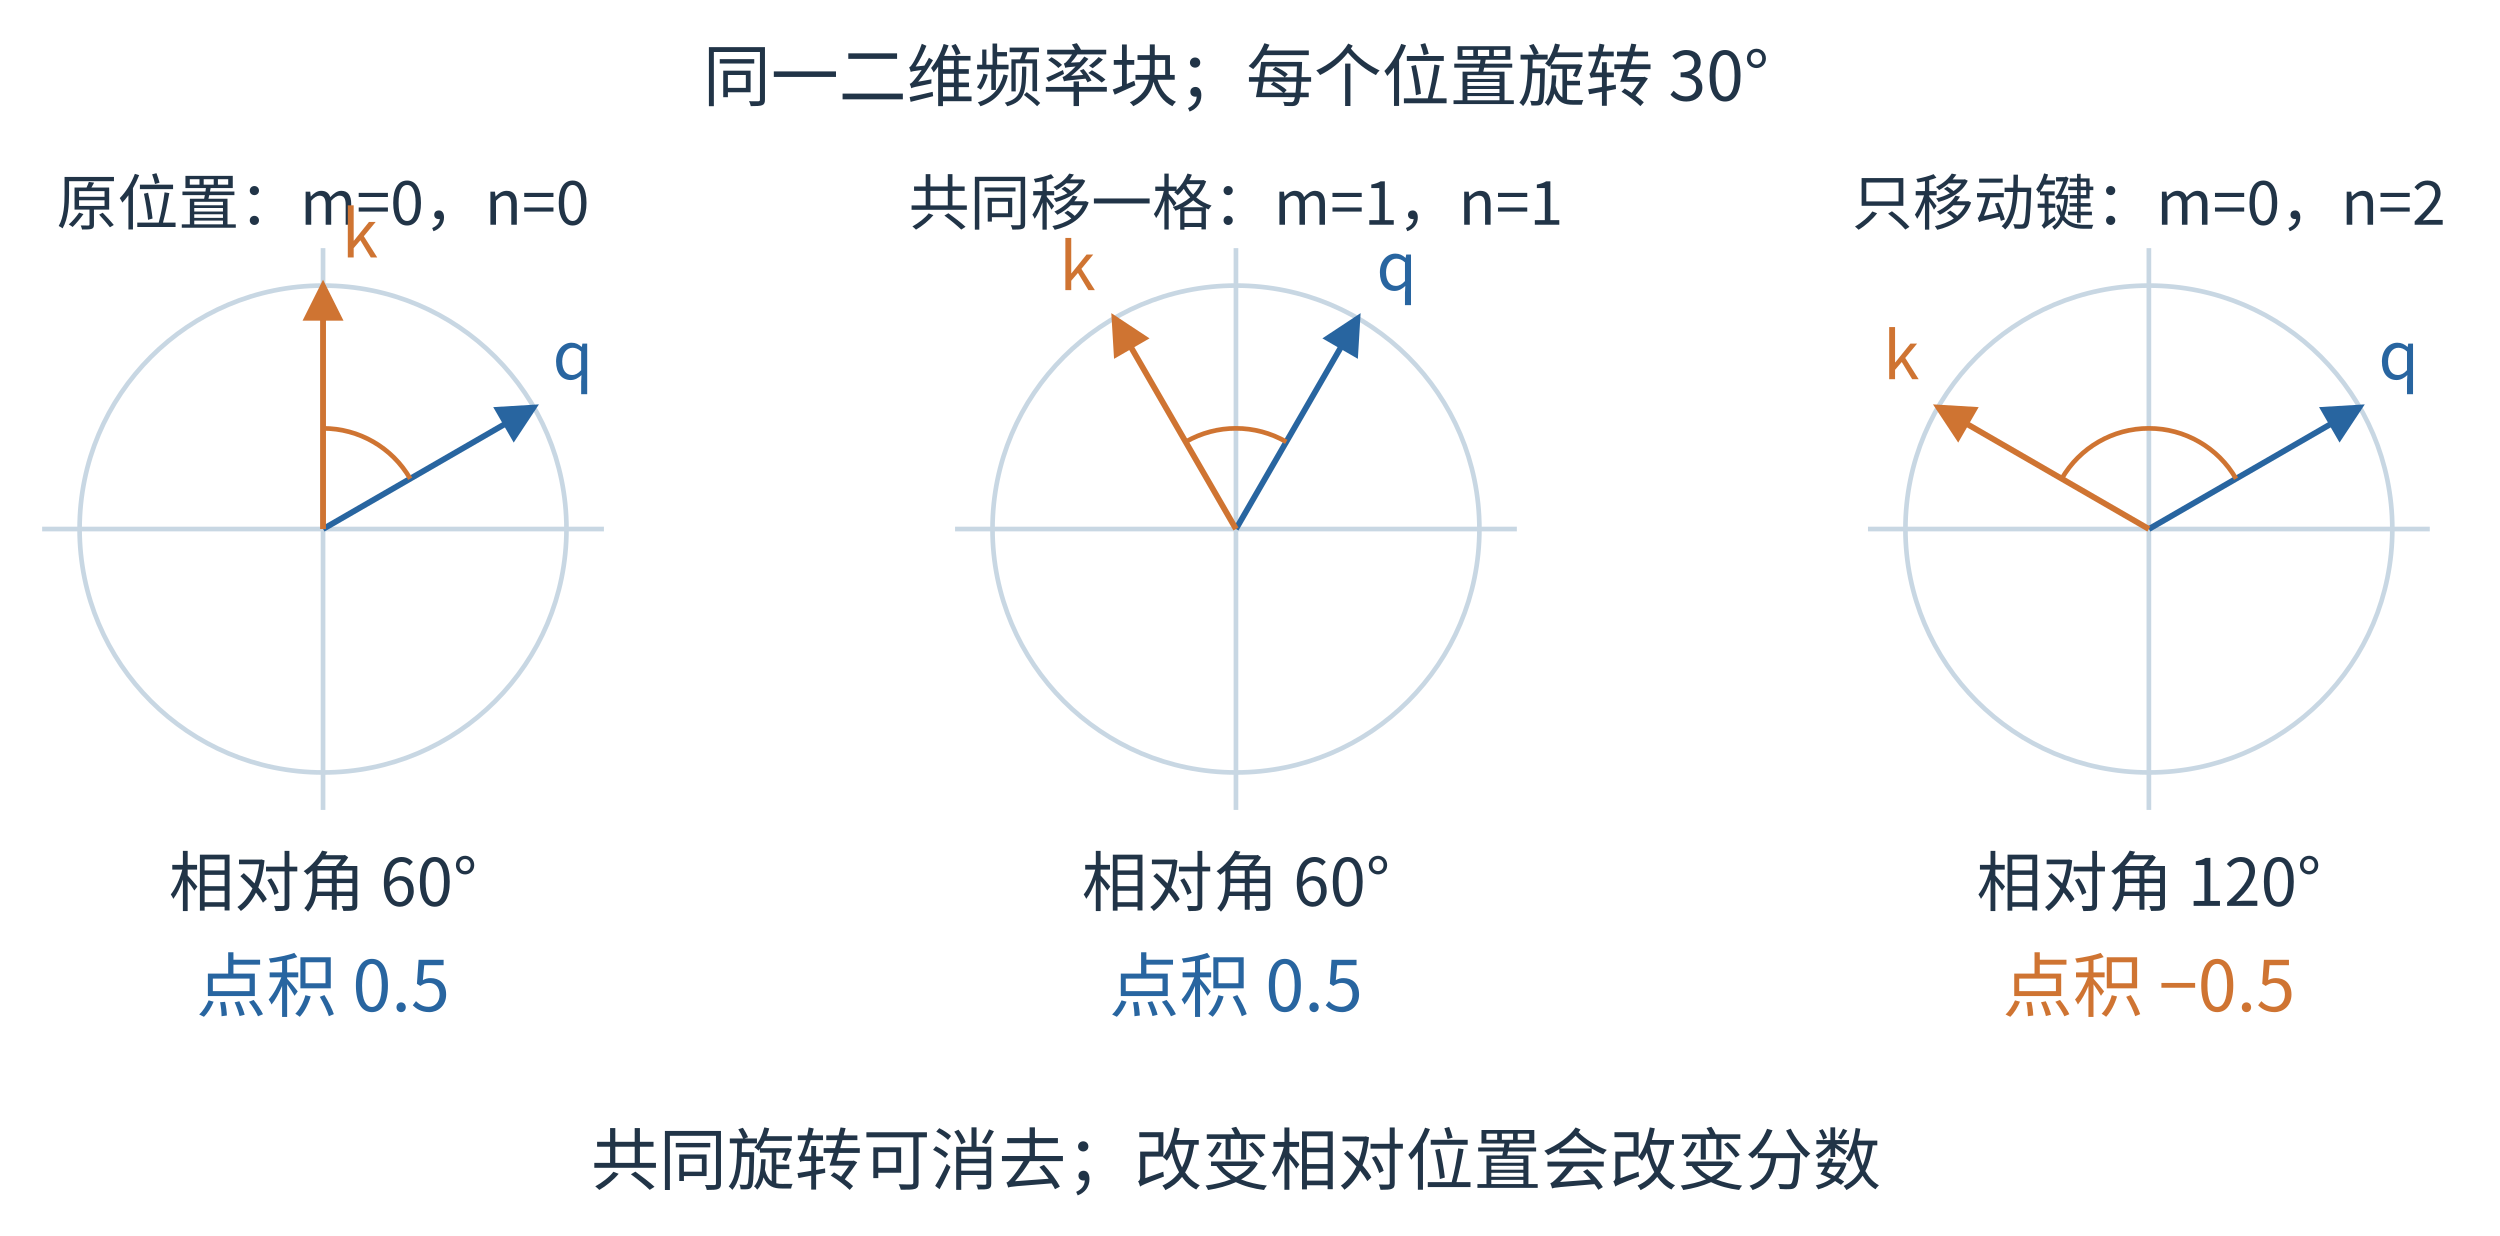
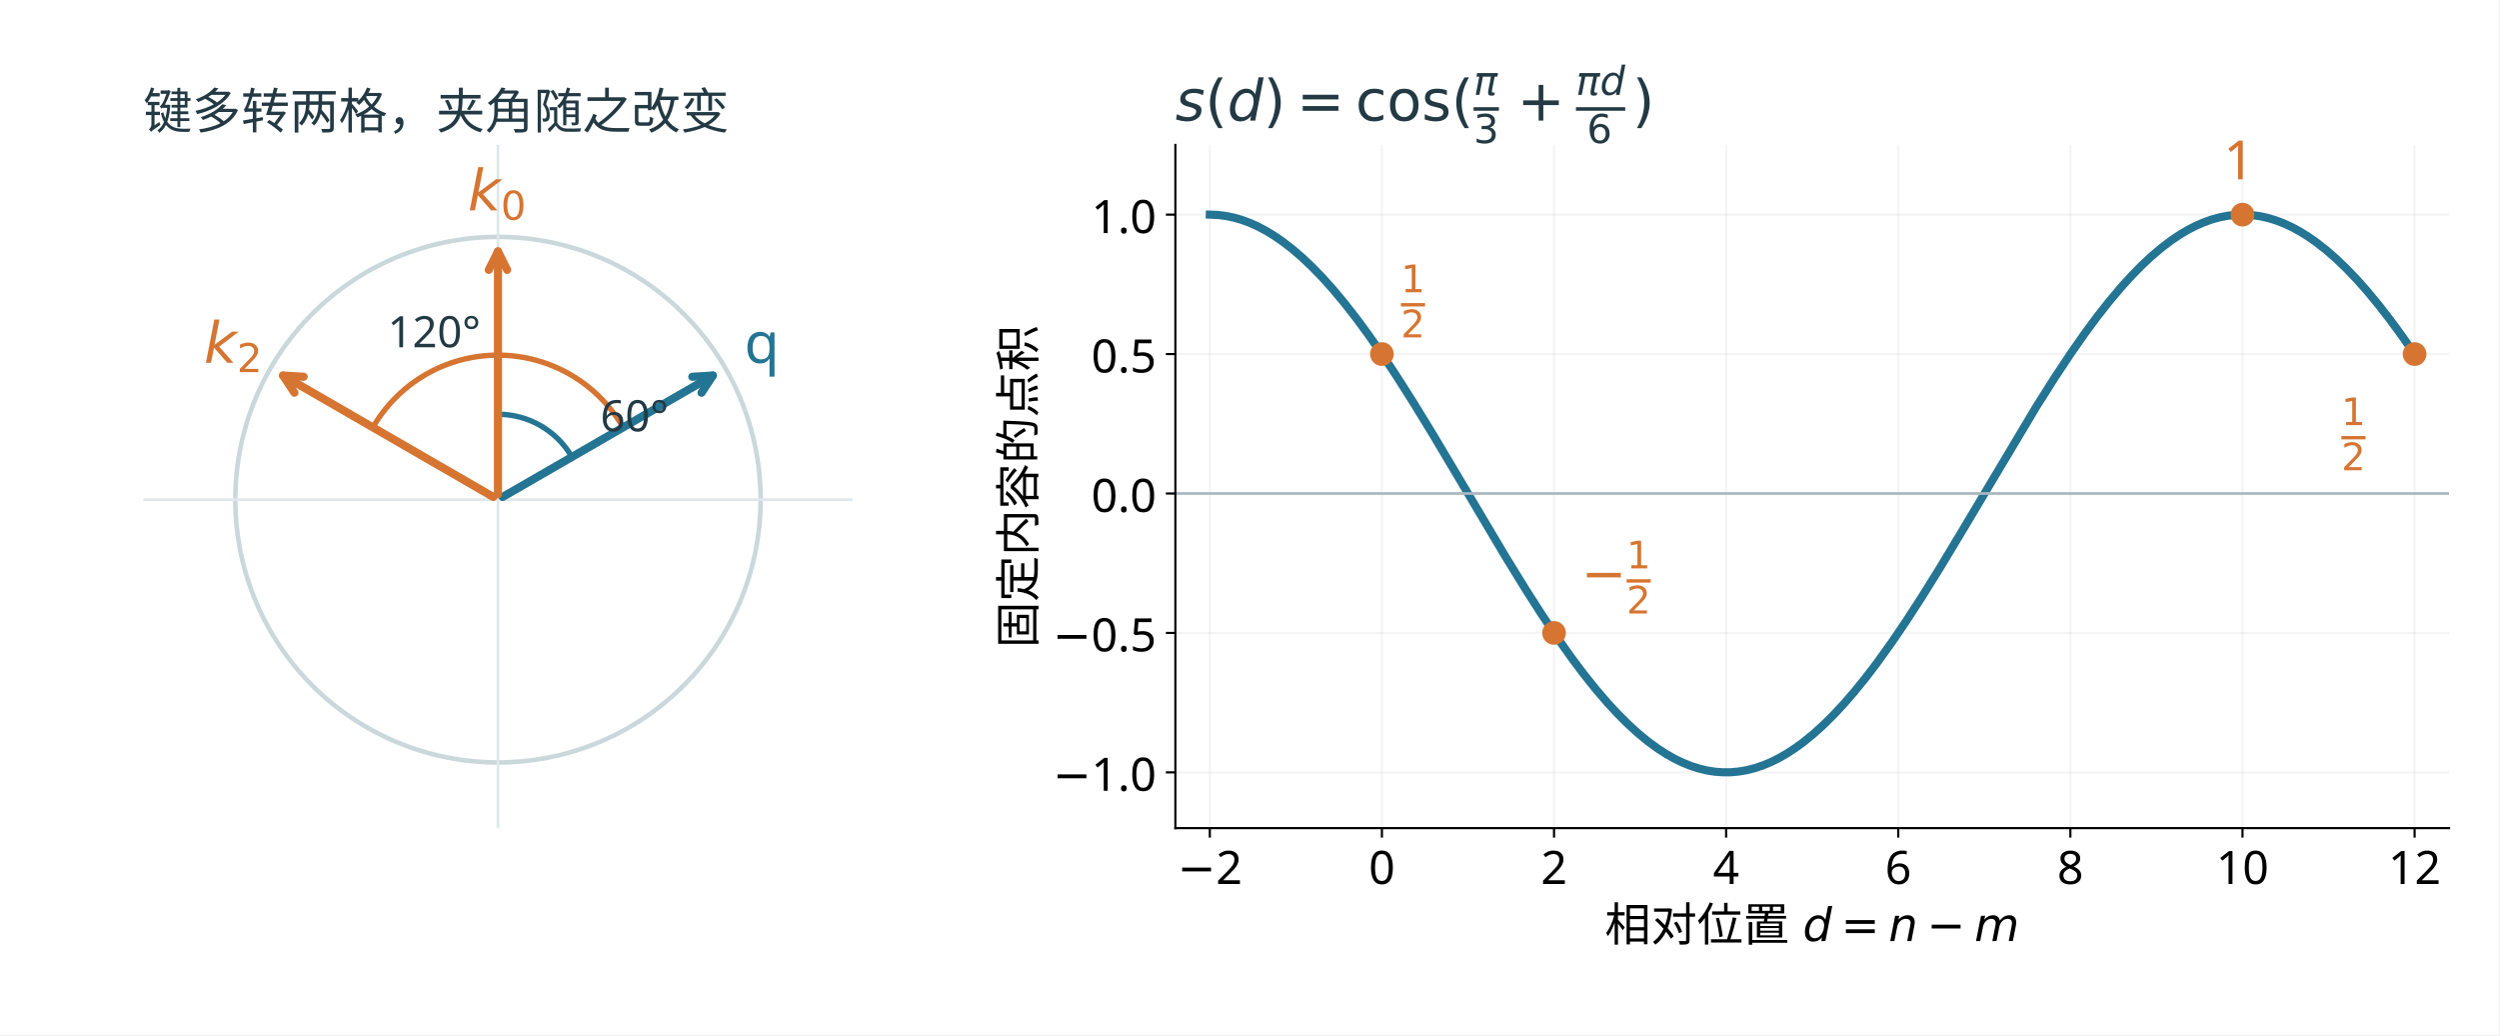
- <svg xmlns="http://www.w3.org/2000/svg" aria-labelledby="figure-title figure-desc" width="1068" height="528" viewBox="72 59 1068 528" role="img">
-   <rect x="72" y="59" width="1068" height="528" fill="#ffffff" />
-   <rect width="1200" height="600" fill="white" />
+ <svg xmlns="http://www.w3.org/2000/svg" xmlns:xlink="http://www.w3.org/1999/xlink" width="921.6pt" height="381.6pt" viewBox="0 0 921.6 381.6" version="1.1">
  <defs>
-     <marker id="blue-arrow" markerWidth="7" markerHeight="7" refX="6" refY="3.5" orient="auto">
-       <path d="M0 0 L7 3.5 L0 7 Z" fill="#2865a0" />
-     </marker>
-     <marker id="orange-arrow" markerWidth="7" markerHeight="7" refX="6" refY="3.5" orient="auto">
-       <path d="M0 0 L7 3.5 L0 7 Z" fill="#cf7432" />
-     </marker>
+     <style type="text/css">*{stroke-linejoin: round; stroke-linecap: butt}</style>
  </defs>
-   <g font-family="Microsoft YaHei,Noto Sans CJK SC,sans-serif">
-     <text x="600" y="102" font-size="29" fill="#213447" text-anchor="middle" font-weight="400">同一二维频率块；每个位置旋转 30°</text>
-     <text x="210" y="155" font-size="26" fill="#213447" text-anchor="middle" font-weight="400">原位置：m=0，n=0</text>
-     <circle cx="210" cy="285" r="104" fill="white" stroke="#c8d7e3" stroke-width="2" />
-     <line x1="90" y1="285" x2="330" y2="285" stroke="#c8d7e3" stroke-width="2" />
-     <line x1="210" y1="165" x2="210" y2="405" stroke="#c8d7e3" stroke-width="2" />
-     <line x1="210" y1="285" x2="300.067" y2="233.0" stroke="#2865a0" stroke-width="2.5" marker-end="url(#blue-arrow)" />
-     <text x="308.067" y="221.0" font-size="28" fill="#2865a0" text-anchor="start" font-weight="400">q</text>
-     <line x1="210" y1="285" x2="210.0" y2="181.0" stroke="#cf7432" stroke-width="2.5" marker-end="url(#orange-arrow)" />
-     <text x="218.0" y="169.0" font-size="28" fill="#cf7432" text-anchor="start" font-weight="400">k</text>
-     <path d="M247.239,263.5 A43,43 0 0 0 210.0,242.0" fill="none" stroke="#cf7432" stroke-width="2" />
-     <text x="210" y="446" font-size="28" fill="#213447" text-anchor="middle" font-weight="400">相对角 60°</text>
-     <text x="210" y="491" font-size="30" fill="#2865a0" text-anchor="middle" font-weight="400">点积 0.5</text>
-     <text x="600" y="155" font-size="26" fill="#213447" text-anchor="middle" font-weight="400">共同移一格：m=1，n=1</text>
-     <circle cx="600" cy="285" r="104" fill="white" stroke="#c8d7e3" stroke-width="2" />
-     <line x1="480" y1="285" x2="720" y2="285" stroke="#c8d7e3" stroke-width="2" />
-     <line x1="600" y1="165" x2="600" y2="405" stroke="#c8d7e3" stroke-width="2" />
-     <line x1="600" y1="285" x2="652.0" y2="194.933" stroke="#2865a0" stroke-width="2.5" marker-end="url(#blue-arrow)" />
-     <text x="660.0" y="182.933" font-size="28" fill="#2865a0" text-anchor="start" font-weight="400">q</text>
-     <line x1="600" y1="285" x2="548.0" y2="194.933" stroke="#cf7432" stroke-width="2.5" marker-end="url(#orange-arrow)" />
-     <text x="540.0" y="182.933" font-size="28" fill="#cf7432" text-anchor="end" font-weight="400">k</text>
-     <path d="M621.5,247.761 A43,43 0 0 0 578.5,247.761" fill="none" stroke="#cf7432" stroke-width="2" />
-     <text x="600" y="446" font-size="28" fill="#213447" text-anchor="middle" font-weight="400">相对角 60°</text>
-     <text x="600" y="491" font-size="30" fill="#2865a0" text-anchor="middle" font-weight="400">点积 0.5</text>
-     <text x="990" y="155" font-size="26" fill="#213447" text-anchor="middle" font-weight="400">只移动键：m=0，n=2</text>
-     <circle cx="990" cy="285" r="104" fill="white" stroke="#c8d7e3" stroke-width="2" />
-     <line x1="870" y1="285" x2="1110" y2="285" stroke="#c8d7e3" stroke-width="2" />
-     <line x1="990" y1="165" x2="990" y2="405" stroke="#c8d7e3" stroke-width="2" />
-     <line x1="990" y1="285" x2="1080.067" y2="233.0" stroke="#2865a0" stroke-width="2.5" marker-end="url(#blue-arrow)" />
-     <text x="1088.067" y="221.0" font-size="28" fill="#2865a0" text-anchor="start" font-weight="400">q</text>
-     <line x1="990" y1="285" x2="899.933" y2="233.0" stroke="#cf7432" stroke-width="2.5" marker-end="url(#orange-arrow)" />
-     <text x="891.933" y="221.0" font-size="28" fill="#cf7432" text-anchor="end" font-weight="400">k</text>
-     <path d="M1027.239,263.5 A43,43 0 0 0 952.761,263.5" fill="none" stroke="#cf7432" stroke-width="2" />
-     <text x="990" y="446" font-size="28" fill="#213447" text-anchor="middle" font-weight="400">相对角 120°</text>
-     <text x="990" y="491" font-size="30" fill="#cf7432" text-anchor="middle" font-weight="400">点积 −0.5</text>
-     <text x="600" y="565" font-size="29" fill="#213447" text-anchor="middle" font-weight="400">共同旋转可消去；改变相对位置会改变分数</text>
+   <g id="figure_1">
+     <g id="patch_1">
+       <path d="M 0 381.6 L 921.6 381.6 L 921.6 0 L 0 0 z " style="fill: #ffffff" />
+     </g>
+     <g id="axes_1">
+       <g id="patch_2">
+         <path d="M 183.645 281.063 C 209.335 281.063 233.976 270.856 252.141 252.691 C 270.307 234.526 280.513 209.885 280.513 184.195 C 280.513 158.506 270.307 133.865 252.141 115.7 C 233.976 97.534 209.335 87.328 183.645 87.328 C 157.956 87.328 133.315 97.534 115.15 115.7 C 96.984 133.865 86.778 158.506 86.778 184.195 C 86.778 209.885 96.984 234.526 115.15 252.691 C 133.315 270.856 157.956 281.063 183.645 281.063 L 183.645 281.063 z " clip-path="url(#pce99e5d379)" style="fill: none; stroke: #cad8dc; stroke-width: 1.7; stroke-linejoin: miter" />
+       </g>
+       <g id="patch_3">
+         <path d="M 210.91 168.454 C 208.147 163.669 204.172 159.694 199.386 156.931 C 194.601 154.168 189.171 152.713 183.645 152.713 " clip-path="url(#pce99e5d379)" style="fill: none; stroke: #247493; stroke-width: 2; stroke-linejoin: miter" />
+       </g>
+       <g id="patch_4">
+         <path d="M 229.785 157.557 C 225.109 149.458 218.383 142.732 210.284 138.056 C 202.185 133.38 192.997 130.918 183.645 130.918 C 174.294 130.918 165.105 133.38 157.007 138.056 C 148.908 142.732 142.182 149.458 137.506 157.557 " clip-path="url(#pce99e5d379)" style="fill: none; stroke: #d67532; stroke-width: 2; stroke-linejoin: miter" />
+       </g>
+       <g id="line2d_1">
+         <path d="M 52.874 184.195 L 314.417 184.195 " clip-path="url(#pce99e5d379)" style="fill: none; stroke: #dfe7ea; stroke-linecap: square" />
+       </g>
+       <g id="line2d_2">
+         <path d="M 183.645 305.28 L 183.645 53.424 " clip-path="url(#pce99e5d379)" style="fill: none; stroke: #dfe7ea; stroke-linecap: square" />
+       </g>
+       <g id="patch_5">
+         <path d="M 185.379 183.195 Q 225.591 159.978 262.898 138.439 " style="fill: none; stroke: #247493; stroke-width: 3; stroke-linecap: round" />
+         <path d="M 255.309 138.894 L 262.898 138.439 L 258.709 144.783 " style="fill: none; stroke: #247493; stroke-width: 3; stroke-linecap: round" />
+       </g>
+       <g id="text_1">
+         <text style="font-size: 21px; font-family: 'Microsoft YaHei'; text-anchor: middle; fill: #247493" x="280.958" y="133.795" transform="rotate(-0 280.9577 133.7953)">q</text>
+       </g>
+       <g id="patch_6">
+         <path d="M 183.645 182.194 Q 183.645 135.761 183.645 92.682 " style="fill: none; stroke: #d67532; stroke-width: 3; stroke-linecap: round" />
+         <path d="M 180.245 99.482 L 183.645 92.682 L 187.045 99.482 " style="fill: none; stroke: #d67532; stroke-width: 3; stroke-linecap: round" />
+       </g>
+       <g id="text_2">
+         <g style="fill: #d67532" transform="translate(172.5154 77.61207)">
+           <text>
+             <tspan x="0" y="-0.047" style="font-style: oblique; font-size: 21px; font-family: 'DejaVu Sans'; fill: #d67532">k</tspan>
+             <tspan x="12.161" y="3.398" style="font-size: 14.7px; font-family: 'DejaVu Sans'; fill: #d67532">0</tspan>
+           </text>
+         </g>
+       </g>
+       <g id="patch_7">
+         <path d="M 181.912 183.195 Q 141.7 159.978 104.393 138.439 " style="fill: none; stroke: #d67532; stroke-width: 3; stroke-linecap: round" />
+         <path d="M 108.582 144.783 L 104.393 138.439 L 111.982 138.894 " style="fill: none; stroke: #d67532; stroke-width: 3; stroke-linecap: round" />
+       </g>
+       <g id="text_3">
+         <g style="fill: #d67532" transform="translate(75.20317 133.7953)">
+           <text>
+             <tspan x="0" y="-0.047" style="font-style: oblique; font-size: 21px; font-family: 'DejaVu Sans'; fill: #d67532">k</tspan>
+             <tspan x="12.161" y="3.398" style="font-size: 14.7px; font-family: 'DejaVu Sans'; fill: #d67532">2</tspan>
+           </text>
+         </g>
+       </g>
+       <g id="text_4">
+         <text style="font-size: 16px; font-family: 'Microsoft YaHei'; text-anchor: start; fill: #233a44" x="221.424" y="159.01" transform="rotate(-0 221.4238 159.0098)">60°</text>
+       </g>
+       <g id="text_5">
+         <text style="font-size: 16px; font-family: 'Microsoft YaHei'; text-anchor: start; fill: #233a44" x="142.961" y="128.012" transform="rotate(-0 142.961 128.0121)">120°</text>
+       </g>
+       <g id="text_6">
+         <text style="font-size: 18px; font-family: 'Microsoft YaHei'; text-anchor: start; fill: #233a44" x="52.874" y="47.424" transform="rotate(-0 52.87405 47.424)">键多转两格，夹角随之改变</text>
+       </g>
+     </g>
+     <g id="axes_2">
+       <g id="patch_8">
+         <path d="M 433.467 305.28 L 903.168 305.28 L 903.168 53.424 L 433.467 53.424 z " style="fill: #ffffff" />
+       </g>
+       <g id="matplotlib.axis_1">
+         <g id="xtick_1">
+           <g id="line2d_3">
+             <path d="M 446.162 305.28 L 446.162 53.424 " clip-path="url(#pfe7a357f24)" style="fill: none; stroke: #b0b0b0; stroke-opacity: 0.13; stroke-width: 0.8; stroke-linecap: square" />
+           </g>
+           <g id="line2d_4">
+             <defs>
+               <path id="m87aba0e9fb" d="M 0 0 L 0 3.5 " style="stroke: #000000; stroke-width: 0.8" />
+             </defs>
+             <g>
+               <use xlink:href="#m87aba0e9fb" x="446.162" y="305.28" style="stroke: #000000; stroke-width: 0.8" />
+             </g>
+           </g>
+           <g id="text_7">
+             <text style="font-size: 17px; font-family: 'Microsoft YaHei'; text-anchor: middle" x="446.162" y="325.869" transform="rotate(-0 446.162 325.8694)">−2</text>
+           </g>
+         </g>
+         <g id="xtick_2">
+           <g id="line2d_5">
+             <path d="M 509.635 305.28 L 509.635 53.424 " clip-path="url(#pfe7a357f24)" style="fill: none; stroke: #b0b0b0; stroke-opacity: 0.13; stroke-width: 0.8; stroke-linecap: square" />
+           </g>
+           <g id="line2d_6">
+             <g>
+               <use xlink:href="#m87aba0e9fb" x="509.635" y="305.28" style="stroke: #000000; stroke-width: 0.8" />
+             </g>
+           </g>
+           <g id="text_8">
+             <text style="font-size: 17px; font-family: 'Microsoft YaHei'; text-anchor: middle" x="509.635" y="325.869" transform="rotate(-0 509.6351 325.8694)">0</text>
+           </g>
+         </g>
+         <g id="xtick_3">
+           <g id="line2d_7">
+             <path d="M 573.108 305.28 L 573.108 53.424 " clip-path="url(#pfe7a357f24)" style="fill: none; stroke: #b0b0b0; stroke-opacity: 0.13; stroke-width: 0.8; stroke-linecap: square" />
+           </g>
+           <g id="line2d_8">
+             <g>
+               <use xlink:href="#m87aba0e9fb" x="573.108" y="305.28" style="stroke: #000000; stroke-width: 0.8" />
+             </g>
+           </g>
+           <g id="text_9">
+             <text style="font-size: 17px; font-family: 'Microsoft YaHei'; text-anchor: middle" x="573.108" y="325.869" transform="rotate(-0 573.1081 325.8694)">2</text>
+           </g>
+         </g>
+         <g id="xtick_4">
+           <g id="line2d_9">
+             <path d="M 636.581 305.28 L 636.581 53.424 " clip-path="url(#pfe7a357f24)" style="fill: none; stroke: #b0b0b0; stroke-opacity: 0.13; stroke-width: 0.8; stroke-linecap: square" />
+           </g>
+           <g id="line2d_10">
+             <g>
+               <use xlink:href="#m87aba0e9fb" x="636.581" y="305.28" style="stroke: #000000; stroke-width: 0.8" />
+             </g>
+           </g>
+           <g id="text_10">
+             <text style="font-size: 17px; font-family: 'Microsoft YaHei'; text-anchor: middle" x="636.581" y="325.869" transform="rotate(-0 636.5812 325.8694)">4</text>
+           </g>
+         </g>
+         <g id="xtick_5">
+           <g id="line2d_11">
+             <path d="M 700.054 305.28 L 700.054 53.424 " clip-path="url(#pfe7a357f24)" style="fill: none; stroke: #b0b0b0; stroke-opacity: 0.13; stroke-width: 0.8; stroke-linecap: square" />
+           </g>
+           <g id="line2d_12">
+             <g>
+               <use xlink:href="#m87aba0e9fb" x="700.054" y="305.28" style="stroke: #000000; stroke-width: 0.8" />
+             </g>
+           </g>
+           <g id="text_11">
+             <text style="font-size: 17px; font-family: 'Microsoft YaHei'; text-anchor: middle" x="700.054" y="325.869" transform="rotate(-0 700.0542 325.8694)">6</text>
+           </g>
+         </g>
+         <g id="xtick_6">
+           <g id="line2d_13">
+             <path d="M 763.527 305.28 L 763.527 53.424 " clip-path="url(#pfe7a357f24)" style="fill: none; stroke: #b0b0b0; stroke-opacity: 0.13; stroke-width: 0.8; stroke-linecap: square" />
+           </g>
+           <g id="line2d_14">
+             <g>
+               <use xlink:href="#m87aba0e9fb" x="763.527" y="305.28" style="stroke: #000000; stroke-width: 0.8" />
+             </g>
+           </g>
+           <g id="text_12">
+             <text style="font-size: 17px; font-family: 'Microsoft YaHei'; text-anchor: middle" x="763.527" y="325.869" transform="rotate(-0 763.5273 325.8694)">8</text>
+           </g>
+         </g>
+         <g id="xtick_7">
+           <g id="line2d_15">
+             <path d="M 827 305.28 L 827 53.424 " clip-path="url(#pfe7a357f24)" style="fill: none; stroke: #b0b0b0; stroke-opacity: 0.13; stroke-width: 0.8; stroke-linecap: square" />
+           </g>
+           <g id="line2d_16">
+             <g>
+               <use xlink:href="#m87aba0e9fb" x="827" y="305.28" style="stroke: #000000; stroke-width: 0.8" />
+             </g>
+           </g>
+           <g id="text_13">
+             <text style="font-size: 17px; font-family: 'Microsoft YaHei'; text-anchor: middle" x="827" y="325.869" transform="rotate(-0 827.0003 325.8694)">10</text>
+           </g>
+         </g>
+         <g id="xtick_8">
+           <g id="line2d_17">
+             <path d="M 890.473 305.28 L 890.473 53.424 " clip-path="url(#pfe7a357f24)" style="fill: none; stroke: #b0b0b0; stroke-opacity: 0.13; stroke-width: 0.8; stroke-linecap: square" />
+           </g>
+           <g id="line2d_18">
+             <g>
+               <use xlink:href="#m87aba0e9fb" x="890.473" y="305.28" style="stroke: #000000; stroke-width: 0.8" />
+             </g>
+           </g>
+           <g id="text_14">
+             <text style="font-size: 17px; font-family: 'Microsoft YaHei'; text-anchor: middle" x="890.473" y="325.869" transform="rotate(-0 890.4734 325.8694)">12</text>
+           </g>
+         </g>
+         <g id="text_15">
+           <g transform="translate(591.8177 347.6848)">
+             <text>
+               <tspan x="0" y="-0.781" style="font-size: 17px; font-family: 'Microsoft YaHei'">相</tspan>
+               <tspan x="17" y="-0.781" style="font-size: 17px; font-family: 'Microsoft YaHei'">对</tspan>
+               <tspan x="34" y="-0.781" style="font-size: 17px; font-family: 'Microsoft YaHei'">位</tspan>
+               <tspan x="51" y="-0.781" style="font-size: 17px; font-family: 'Microsoft YaHei'">置</tspan>
+               <tspan x="68" y="-0.781" style="font-size: 17px; font-family: 'Microsoft YaHei'"> </tspan>
+               <tspan x="73.03" y="-0.781" style="font-style: oblique; font-size: 17px; font-family: 'DejaVu Sans'">d</tspan>
+               <tspan x="104.689" y="-0.781" style="font-style: oblique; font-size: 17px; font-family: 'DejaVu Sans'">n</tspan>
+               <tspan x="136.332" y="-0.781" style="font-style: oblique; font-size: 17px; font-family: 'DejaVu Sans'">m</tspan>
+               <tspan x="87.133" y="-0.781" style="font-size: 17px; font-family: 'DejaVu Sans'">=</tspan>
+               <tspan x="118.776" y="-0.781" style="font-size: 17px; font-family: 'DejaVu Sans'">−</tspan>
+             </text>
+           </g>
+         </g>
+       </g>
+       <g id="matplotlib.axis_2">
+         <g id="ytick_1">
+           <g id="line2d_19">
+             <path d="M 433.467 284.72 L 903.168 284.72 " clip-path="url(#pfe7a357f24)" style="fill: none; stroke: #b0b0b0; stroke-opacity: 0.13; stroke-width: 0.8; stroke-linecap: square" />
+           </g>
+           <g id="line2d_20">
+             <defs>
+               <path id="mfe4e7f2efb" d="M 0 0 L -3.5 0 " style="stroke: #000000; stroke-width: 0.8" />
+             </defs>
+             <g>
+               <use xlink:href="#mfe4e7f2efb" x="433.467" y="284.72" style="stroke: #000000; stroke-width: 0.8" />
+             </g>
+           </g>
+           <g id="text_16">
+             <text style="font-size: 17px; font-family: 'Microsoft YaHei'; text-anchor: end" x="426.467" y="291.515" transform="rotate(-0 426.4674 291.515)">−1.0</text>
+           </g>
+         </g>
+         <g id="ytick_2">
+           <g id="line2d_21">
+             <path d="M 433.467 233.321 L 903.168 233.321 " clip-path="url(#pfe7a357f24)" style="fill: none; stroke: #b0b0b0; stroke-opacity: 0.13; stroke-width: 0.8; stroke-linecap: square" />
+           </g>
+           <g id="line2d_22">
+             <g>
+               <use xlink:href="#mfe4e7f2efb" x="433.467" y="233.321" style="stroke: #000000; stroke-width: 0.8" />
+             </g>
+           </g>
+           <g id="text_17">
+             <text style="font-size: 17px; font-family: 'Microsoft YaHei'; text-anchor: end" x="426.467" y="240.116" transform="rotate(-0 426.4674 240.1158)">−0.5</text>
+           </g>
+         </g>
+         <g id="ytick_3">
+           <g id="line2d_23">
+             <path d="M 433.467 181.922 L 903.168 181.922 " clip-path="url(#pfe7a357f24)" style="fill: none; stroke: #b0b0b0; stroke-opacity: 0.13; stroke-width: 0.8; stroke-linecap: square" />
+           </g>
+           <g id="line2d_24">
+             <g>
+               <use xlink:href="#mfe4e7f2efb" x="433.467" y="181.922" style="stroke: #000000; stroke-width: 0.8" />
+             </g>
+           </g>
+           <g id="text_18">
+             <text style="font-size: 17px; font-family: 'Microsoft YaHei'; text-anchor: end" x="426.467" y="188.717" transform="rotate(-0 426.4674 188.7166)">0.0</text>
+           </g>
+         </g>
+         <g id="ytick_4">
+           <g id="line2d_25">
+             <path d="M 433.467 130.523 L 903.168 130.523 " clip-path="url(#pfe7a357f24)" style="fill: none; stroke: #b0b0b0; stroke-opacity: 0.13; stroke-width: 0.8; stroke-linecap: square" />
+           </g>
+           <g id="line2d_26">
+             <g>
+               <use xlink:href="#mfe4e7f2efb" x="433.467" y="130.523" style="stroke: #000000; stroke-width: 0.8" />
+             </g>
+           </g>
+           <g id="text_19">
+             <text style="font-size: 17px; font-family: 'Microsoft YaHei'; text-anchor: end" x="426.467" y="137.317" transform="rotate(-0 426.4674 137.3175)">0.5</text>
+           </g>
+         </g>
+         <g id="ytick_5">
+           <g id="line2d_27">
+             <path d="M 433.467 79.124 L 903.168 79.124 " clip-path="url(#pfe7a357f24)" style="fill: none; stroke: #b0b0b0; stroke-opacity: 0.13; stroke-width: 0.8; stroke-linecap: square" />
+           </g>
+           <g id="line2d_28">
+             <g>
+               <use xlink:href="#mfe4e7f2efb" x="433.467" y="79.124" style="stroke: #000000; stroke-width: 0.8" />
+             </g>
+           </g>
+           <g id="text_20">
+             <text style="font-size: 17px; font-family: 'Microsoft YaHei'; text-anchor: end" x="426.467" y="85.918" transform="rotate(-0 426.4674 85.91828)">1.0</text>
+           </g>
+         </g>
+         <g id="text_21">
+           <text style="font-size: 17px; font-family: 'Microsoft YaHei'; text-anchor: middle" x="381.601" y="179.352" transform="rotate(-90 381.601 179.352)">固定内容的点积</text>
+         </g>
+       </g>
+       <g id="line2d_29">
+         <path d="M 446.162 79.124 L 449.129 79.247 L 452.096 79.616 L 455.063 80.23 L 458.03 81.088 L 460.997 82.187 L 463.964 83.526 L 466.931 85.1 L 469.898 86.906 L 472.865 88.939 L 476.574 91.794 L 480.283 94.986 L 483.992 98.504 L 487.7 102.333 L 491.409 106.461 L 495.86 111.785 L 500.31 117.488 L 504.761 123.537 L 509.953 130.99 L 515.145 138.817 L 521.079 148.146 L 528.497 160.25 L 538.881 177.7 L 555.2 205.172 L 562.618 217.222 L 568.552 226.49 L 574.486 235.331 L 579.678 242.65 L 584.128 248.571 L 588.579 254.133 L 593.03 259.306 L 596.738 263.299 L 600.447 266.988 L 604.156 270.358 L 607.865 273.397 L 611.573 276.094 L 614.54 277.998 L 617.507 279.672 L 620.475 281.112 L 623.442 282.314 L 626.409 283.276 L 629.376 283.995 L 632.343 284.469 L 635.31 284.698 L 638.277 284.68 L 641.244 284.416 L 644.211 283.907 L 647.178 283.153 L 650.145 282.157 L 653.112 280.921 L 656.079 279.447 L 659.046 277.74 L 662.013 275.804 L 664.98 273.642 L 668.689 270.632 L 672.397 267.289 L 676.106 263.628 L 679.815 259.66 L 683.524 255.401 L 687.974 249.929 L 692.425 244.091 L 697.617 236.858 L 702.809 229.223 L 708.743 220.075 L 715.419 209.352 L 723.578 195.807 L 751.023 149.848 L 757.699 139.307 L 763.633 130.367 L 768.826 122.947 L 773.276 116.929 L 777.727 111.261 L 782.177 105.974 L 785.886 101.88 L 789.595 98.085 L 793.303 94.605 L 797.012 91.451 L 800.721 88.635 L 803.688 86.634 L 806.655 84.861 L 809.622 83.32 L 812.589 82.016 L 815.556 80.951 L 818.523 80.127 L 821.49 79.548 L 824.457 79.214 L 827.424 79.126 L 830.391 79.284 L 833.358 79.689 L 836.325 80.338 L 839.292 81.23 L 842.259 82.364 L 845.226 83.736 L 848.193 85.344 L 851.16 87.182 L 854.127 89.248 L 857.836 92.142 L 861.545 95.372 L 865.254 98.926 L 868.962 102.79 L 872.671 106.951 L 877.122 112.312 L 881.572 118.049 L 886.023 124.13 L 890.473 130.523 L 890.473 130.523 " clip-path="url(#pfe7a357f24)" style="fill: none; stroke: #247493; stroke-width: 3; stroke-linecap: square" />
+       </g>
+       <g id="line2d_30">
+         <path d="M 433.467 181.922 L 903.168 181.922 " clip-path="url(#pfe7a357f24)" style="fill: none; stroke: #a9b9bf; stroke-linecap: square" />
+       </g>
+       <g id="patch_9">
+         <path d="M 433.467 305.28 L 433.467 53.424 " style="fill: none; stroke: #000000; stroke-width: 0.8; stroke-linejoin: miter; stroke-linecap: square" />
+       </g>
+       <g id="patch_10">
+         <path d="M 433.467 305.28 L 903.168 305.28 " style="fill: none; stroke: #000000; stroke-width: 0.8; stroke-linejoin: miter; stroke-linecap: square" />
+       </g>
+       <g id="text_22">
+         <g style="fill: #d67532" transform="translate(516.6351 116.5228)">
+           <text>
+             <tspan x="0" y="-8.795" style="font-size: 14px; font-family: 'DejaVu Sans'; fill: #d67532">1</tspan>
+             <tspan x="0" y="7.845" style="font-size: 14px; font-family: 'DejaVu Sans'; fill: #d67532">2</tspan>
+           </text>
+           <rect x="0" y="-4.795" width="8.907" height="1.25" />
+         </g>
+       </g>
+       <g id="text_23">
+         <g style="fill: #d67532" transform="translate(583.1081 218.3211)">
+           <text>
+             <tspan x="0" y="-0.037" style="font-size: 20px; font-family: 'DejaVu Sans'; fill: #d67532">−</tspan>
+             <tspan x="16.758" y="-8.795" style="font-size: 14px; font-family: 'DejaVu Sans'; fill: #d67532">1</tspan>
+             <tspan x="16.758" y="7.845" style="font-size: 14px; font-family: 'DejaVu Sans'; fill: #d67532">2</tspan>
+           </text>
+           <rect x="16.758" y="-4.795" width="8.907" height="1.25" />
+         </g>
+       </g>
+       <g id="text_24">
+         <text style="font-size: 20px; font-family: 'Microsoft YaHei'; text-anchor: start; fill: #d67532" x="820" y="66.124" transform="rotate(-0 820.0003 66.12359)">1</text>
+       </g>
+       <g id="text_25">
+         <g style="fill: #d67532" transform="translate(863.4734 165.5228)">
+           <text>
+             <tspan x="0" y="-8.795" style="font-size: 14px; font-family: 'DejaVu Sans'; fill: #d67532">1</tspan>
+             <tspan x="0" y="7.845" style="font-size: 14px; font-family: 'DejaVu Sans'; fill: #d67532">2</tspan>
+           </text>
+           <rect x="0" y="-4.795" width="8.907" height="1.25" />
+         </g>
+       </g>
+       <g id="text_26">
+         <g style="fill: #233a44" transform="translate(433.4674 44.814)">
+           <text>
+             <tspan x="0" y="-0.353" style="font-style: oblique; font-size: 21px; font-family: 'DejaVu Sans'; fill: #233a44">s</tspan>
+             <tspan x="19.134" y="-0.353" style="font-style: oblique; font-size: 21px; font-family: 'DejaVu Sans'; fill: #233a44">d</tspan>
+             <tspan x="10.941" y="-0.353" style="font-size: 21px; font-family: 'DejaVu Sans'; fill: #233a44">(</tspan>
+             <tspan x="32.464" y="-0.353" style="font-size: 21px; font-family: 'DejaVu Sans'; fill: #233a44">)</tspan>
+             <tspan x="44.748" y="-0.353" style="font-size: 21px; font-family: 'DejaVu Sans'; fill: #233a44">=</tspan>
+             <tspan x="66.435" y="-0.353" style="font-size: 21px; font-family: 'DejaVu Sans'; fill: #233a44">c</tspan>
+             <tspan x="77.981" y="-0.353" style="font-size: 21px; font-family: 'DejaVu Sans'; fill: #233a44">o</tspan>
+             <tspan x="90.829" y="-0.353" style="font-size: 21px; font-family: 'DejaVu Sans'; fill: #233a44">s</tspan>
+             <tspan x="101.77" y="-0.353" style="font-size: 21px; font-family: 'DejaVu Sans'; fill: #233a44">(</tspan>
+             <tspan x="126.032" y="-0.353" style="font-size: 21px; font-family: 'DejaVu Sans'; fill: #233a44">+</tspan>
+             <tspan x="168.525" y="-0.353" style="font-size: 21px; font-family: 'DejaVu Sans'; fill: #233a44">)</tspan>
+             <tspan x="109.963" y="-9.833" style="font-style: oblique; font-size: 14.7px; font-family: 'DejaVu Sans'; fill: #233a44">π</tspan>
+             <tspan x="147.719" y="-9.833" style="font-style: oblique; font-size: 14.7px; font-family: 'DejaVu Sans'; fill: #233a44">π</tspan>
+             <tspan x="156.569" y="-9.833" style="font-style: oblique; font-size: 14.7px; font-family: 'DejaVu Sans'; fill: #233a44">d</tspan>
+             <tspan x="109.963" y="7.93" style="font-size: 14.7px; font-family: 'DejaVu Sans'; fill: #233a44">3</tspan>
+             <tspan x="151.719" y="7.93" style="font-size: 14.7px; font-family: 'DejaVu Sans'; fill: #233a44">6</tspan>
+           </text>
+           <rect x="109.963" y="-5.298" width="9.353" height="1.312" />
+           <rect x="147.719" y="-5.298" width="18.181" height="1.312" />
+         </g>
+       </g>
+       <g id="PathCollection_1">
+         <defs>
+           <path id="mbf3d063c4b" d="M 0 3.873 C 1.027 3.873 2.012 3.465 2.739 2.739 C 3.465 2.012 3.873 1.027 3.873 0 C 3.873 -1.027 3.465 -2.012 2.739 -2.739 C 2.012 -3.465 1.027 -3.873 0 -3.873 C -1.027 -3.873 -2.012 -3.465 -2.739 -2.739 C -3.465 -2.012 -3.873 -1.027 -3.873 0 C -3.873 1.027 -3.465 2.012 -2.739 2.739 C -2.012 3.465 -1.027 3.873 0 3.873 z " style="stroke: #d67532" />
+         </defs>
+         <g clip-path="url(#pfe7a357f24)">
+           <use xlink:href="#mbf3d063c4b" x="509.635" y="130.523" style="fill: #d67532; stroke: #d67532" />
+         </g>
+       </g>
+       <g id="PathCollection_2">
+         <g clip-path="url(#pfe7a357f24)">
+           <use xlink:href="#mbf3d063c4b" x="573.108" y="233.321" style="fill: #d67532; stroke: #d67532" />
+         </g>
+       </g>
+       <g id="PathCollection_3">
+         <g clip-path="url(#pfe7a357f24)">
+           <use xlink:href="#mbf3d063c4b" x="827" y="79.124" style="fill: #d67532; stroke: #d67532" />
+         </g>
+       </g>
+       <g id="PathCollection_4">
+         <g clip-path="url(#pfe7a357f24)">
+           <use xlink:href="#mbf3d063c4b" x="890.473" y="130.523" style="fill: #d67532; stroke: #d67532" />
+         </g>
+       </g>
+     </g>
  </g>
+   <defs>
+     <clipPath id="pce99e5d379">
+       <rect x="52.874" y="53.424" width="261.543" height="251.856" />
+     </clipPath>
+     <clipPath id="pfe7a357f24">
+       <rect x="433.467" y="53.424" width="469.701" height="251.856" />
+     </clipPath>
+   </defs>
</svg>
